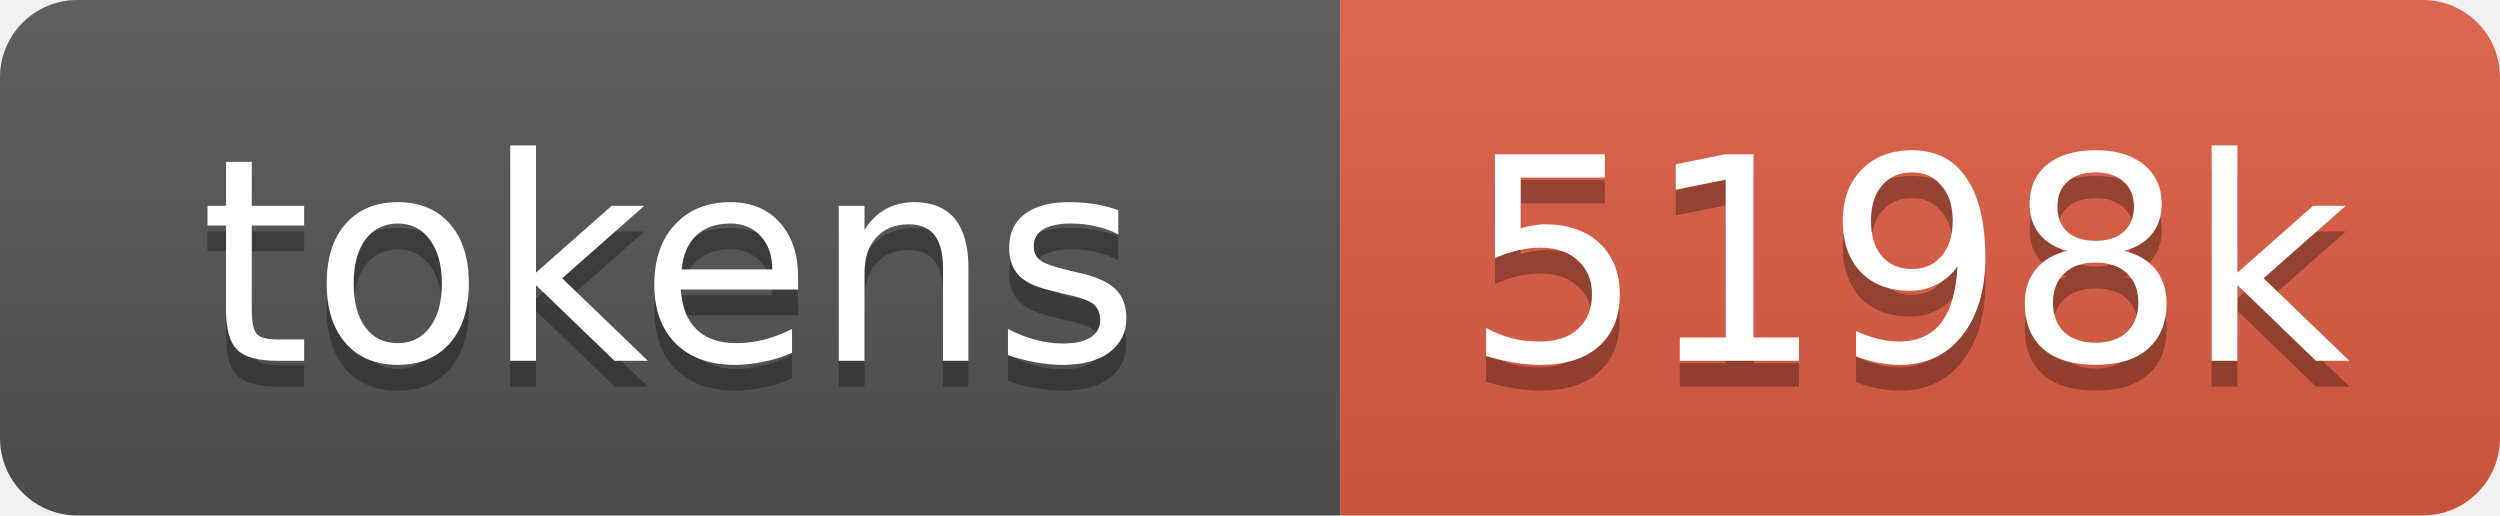
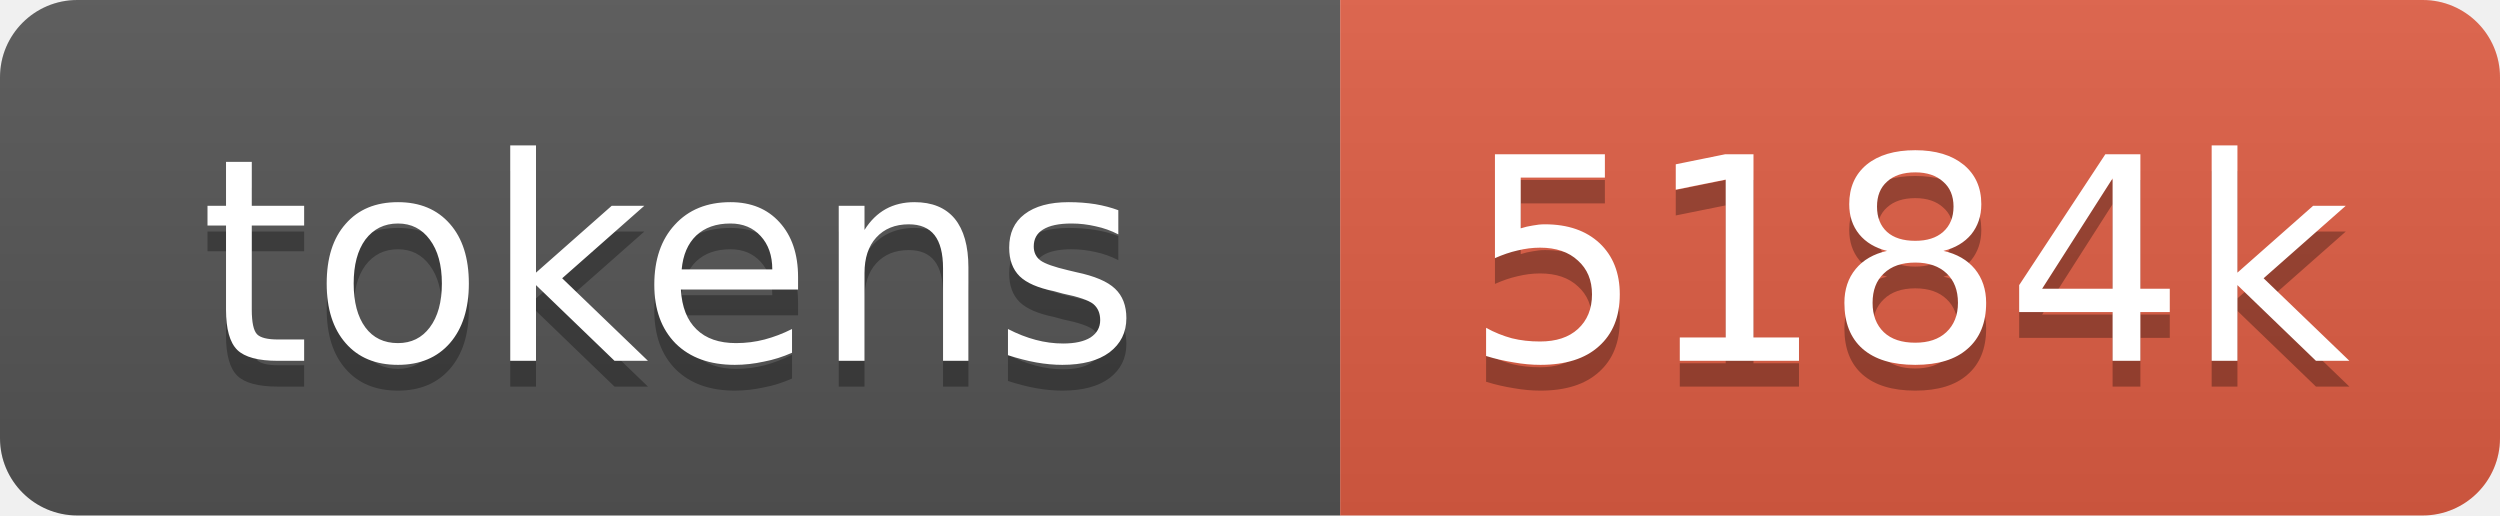
- <svg xmlns="http://www.w3.org/2000/svg" xmlns:xlink="http://www.w3.org/1999/xlink" width="97" height="20" role="img" aria-label="5198k tokens, 2599% of context window">
+ <svg xmlns="http://www.w3.org/2000/svg" xmlns:xlink="http://www.w3.org/1999/xlink" width="97" height="20" role="img" aria-label="5184k tokens, 2592% of context window">
  <linearGradient id="s" x2="0" y2="100%">
    <stop offset="0" stop-color="#bbb" stop-opacity=".1" />
    <stop offset="1" stop-opacity=".1" />
  </linearGradient>
  <clipPath id="r">
    <rect width="97" height="20" rx="3" fill="#fff" />
  </clipPath>
  <a xlink:href="https://github.com/qwibitai/nanoclaw/tree/main/repo-tokens">
    <g clip-path="url(#r)">
      <rect width="52" height="20" fill="#555" />
      <rect x="52" width="45" height="20" fill="#e05d44" />
      <rect width="97" height="20" fill="url(#s)" />
      <g fill="#fff" text-anchor="middle" font-family="Verdana,Geneva,DejaVu Sans,sans-serif" font-size="11">
        <text aria-hidden="true" x="26" y="15" fill="#010101" fill-opacity=".3">tokens</text>
        <text x="26" y="14">tokens</text>
-         <text aria-hidden="true" x="74" y="15" fill="#010101" fill-opacity=".3">5198k</text>
-         <text x="74" y="14">5198k</text>
+         <text aria-hidden="true" x="74" y="15" fill="#010101" fill-opacity=".3">5184k</text>
+         <text x="74" y="14">5184k</text>
      </g>
    </g>
  </a>
</svg>
